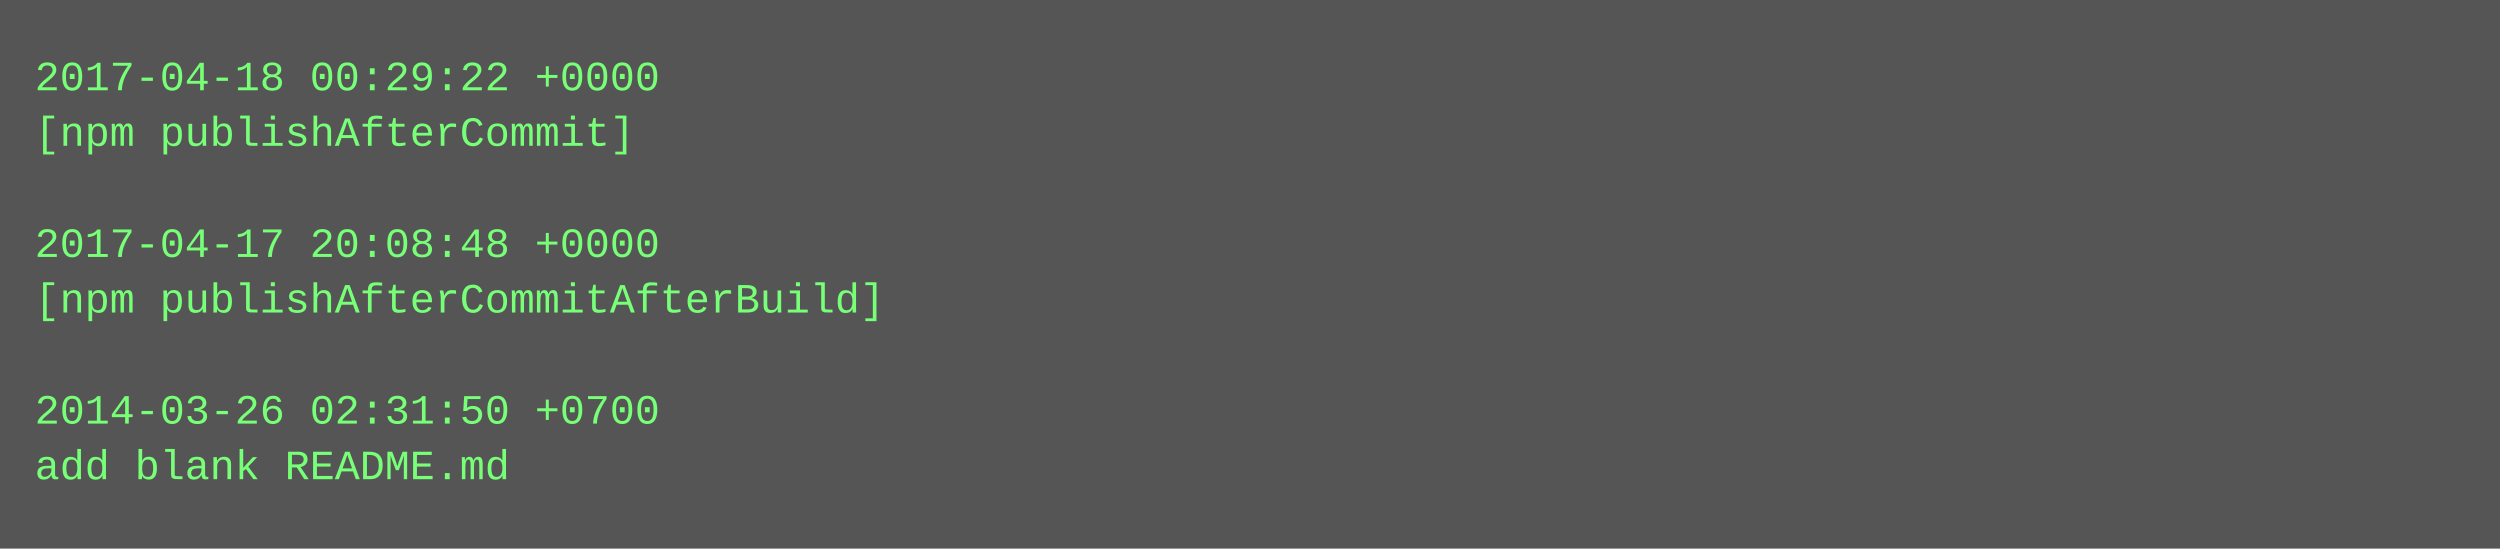
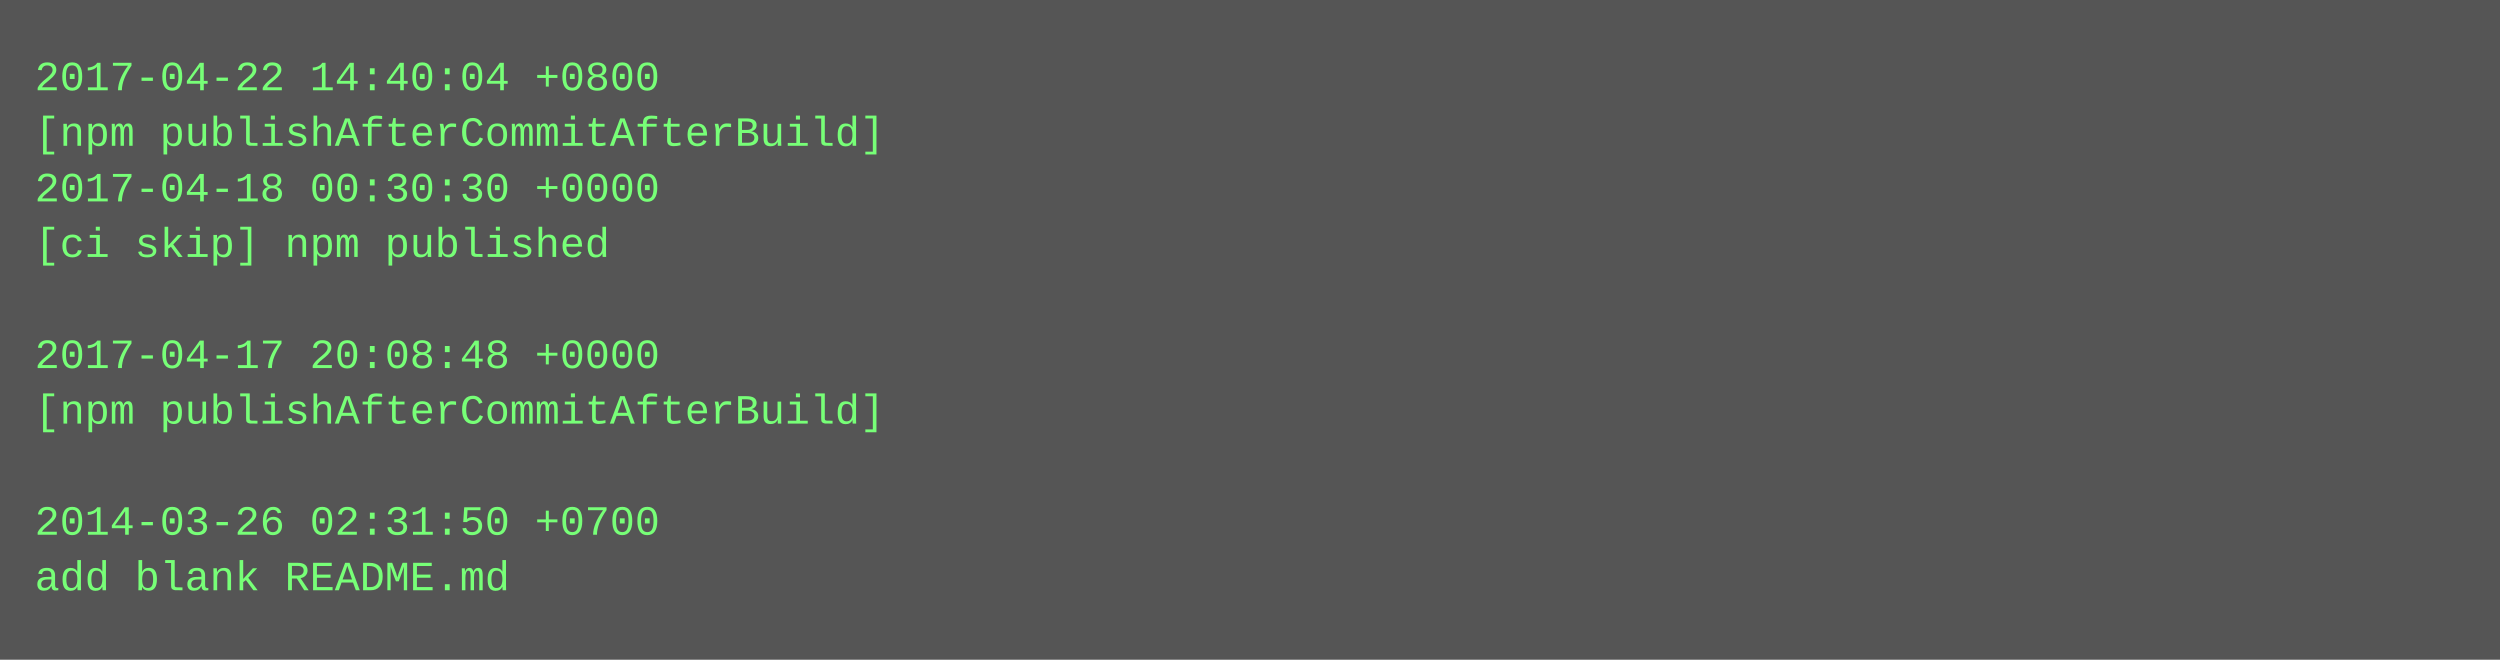
- <svg xmlns="http://www.w3.org/2000/svg" height="158" width="720">
-   <rect height="158" fill="#555" width="720" />
+ <svg xmlns="http://www.w3.org/2000/svg" height="190" width="720">
+   <rect height="190" fill="#555" width="720" />
  <text fill="#7f7" font-family="Courier New" font-size="12" xml:space="preserve">
-     <tspan x="10" y="26">2017-04-18 00:29:22 +0000</tspan>
-     <tspan x="10" y="42">[npm publishAfterCommit]</tspan>
-     <tspan x="10" y="58" />
-     <tspan x="10" y="74">2017-04-17 20:08:48 +0000</tspan>
-     <tspan x="10" y="90">[npm publishAfterCommitAfterBuild]</tspan>
-     <tspan x="10" y="106" />
-     <tspan x="10" y="122">2014-03-26 02:31:50 +0700</tspan>
-     <tspan x="10" y="138">add blank README.md</tspan>
+     <tspan x="10" y="26">2017-04-22 14:40:04 +0800</tspan>
+     <tspan x="10" y="42">[npm publishAfterCommitAfterBuild]</tspan>
+     <tspan x="10" y="58">2017-04-18 00:30:30 +0000</tspan>
+     <tspan x="10" y="74">[ci skip] npm published</tspan>
+     <tspan x="10" y="90" />
+     <tspan x="10" y="106">2017-04-17 20:08:48 +0000</tspan>
+     <tspan x="10" y="122">[npm publishAfterCommitAfterBuild]</tspan>
+     <tspan x="10" y="138" />
+     <tspan x="10" y="154">2014-03-26 02:31:50 +0700</tspan>
+     <tspan x="10" y="170">add blank README.md</tspan>
  </text>
</svg>
